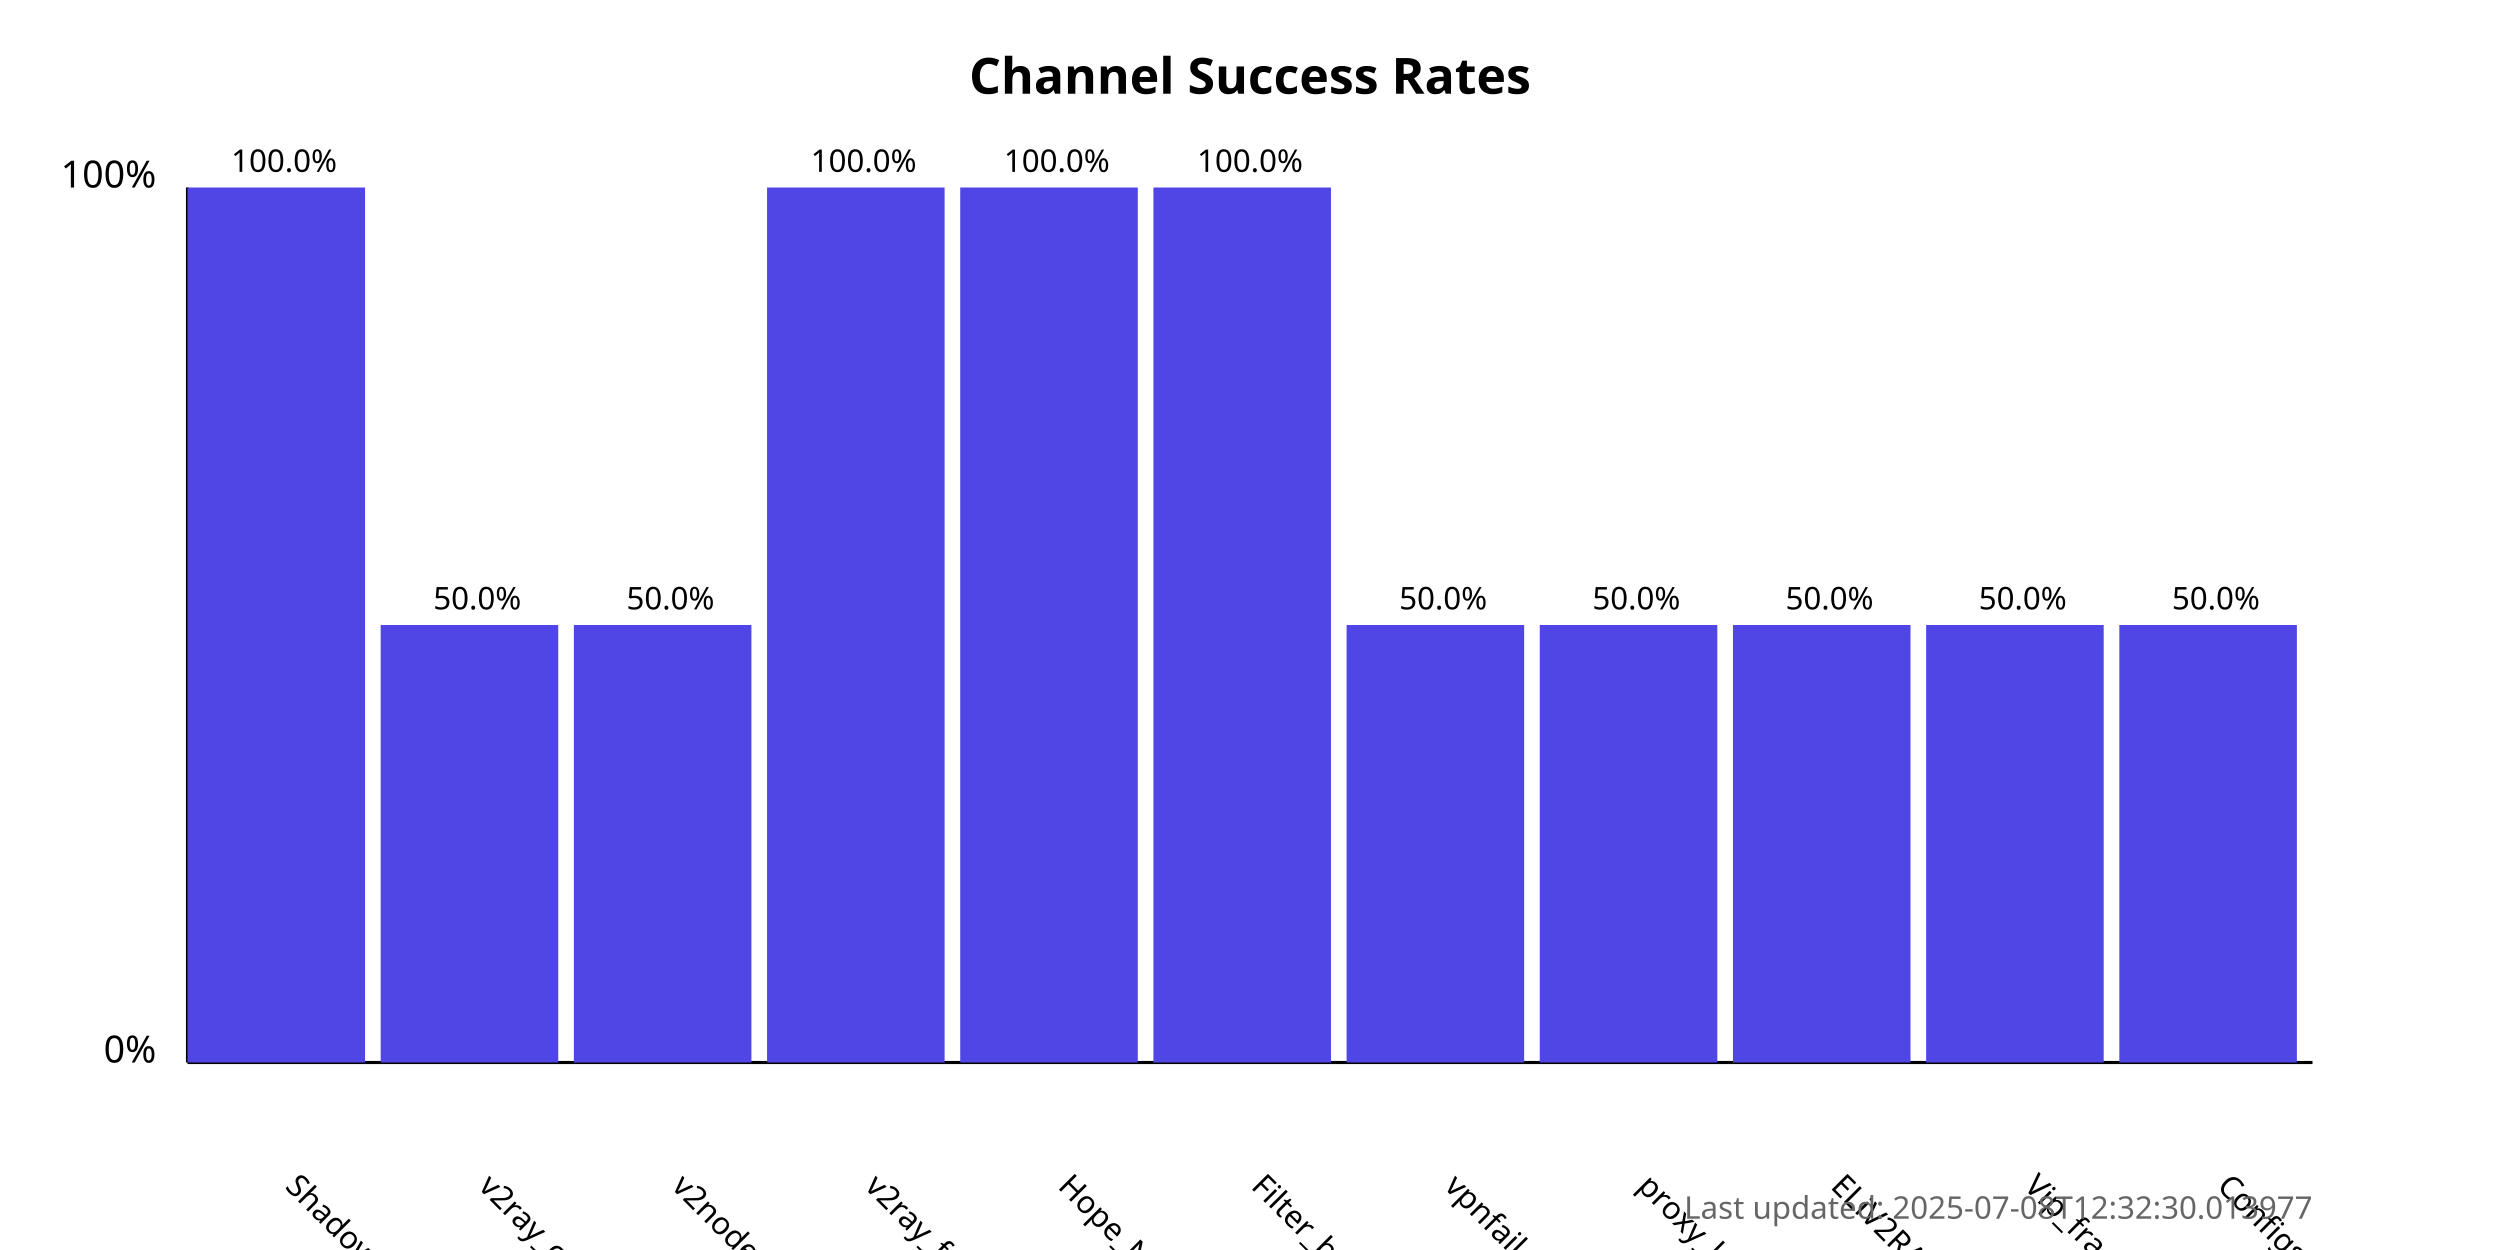
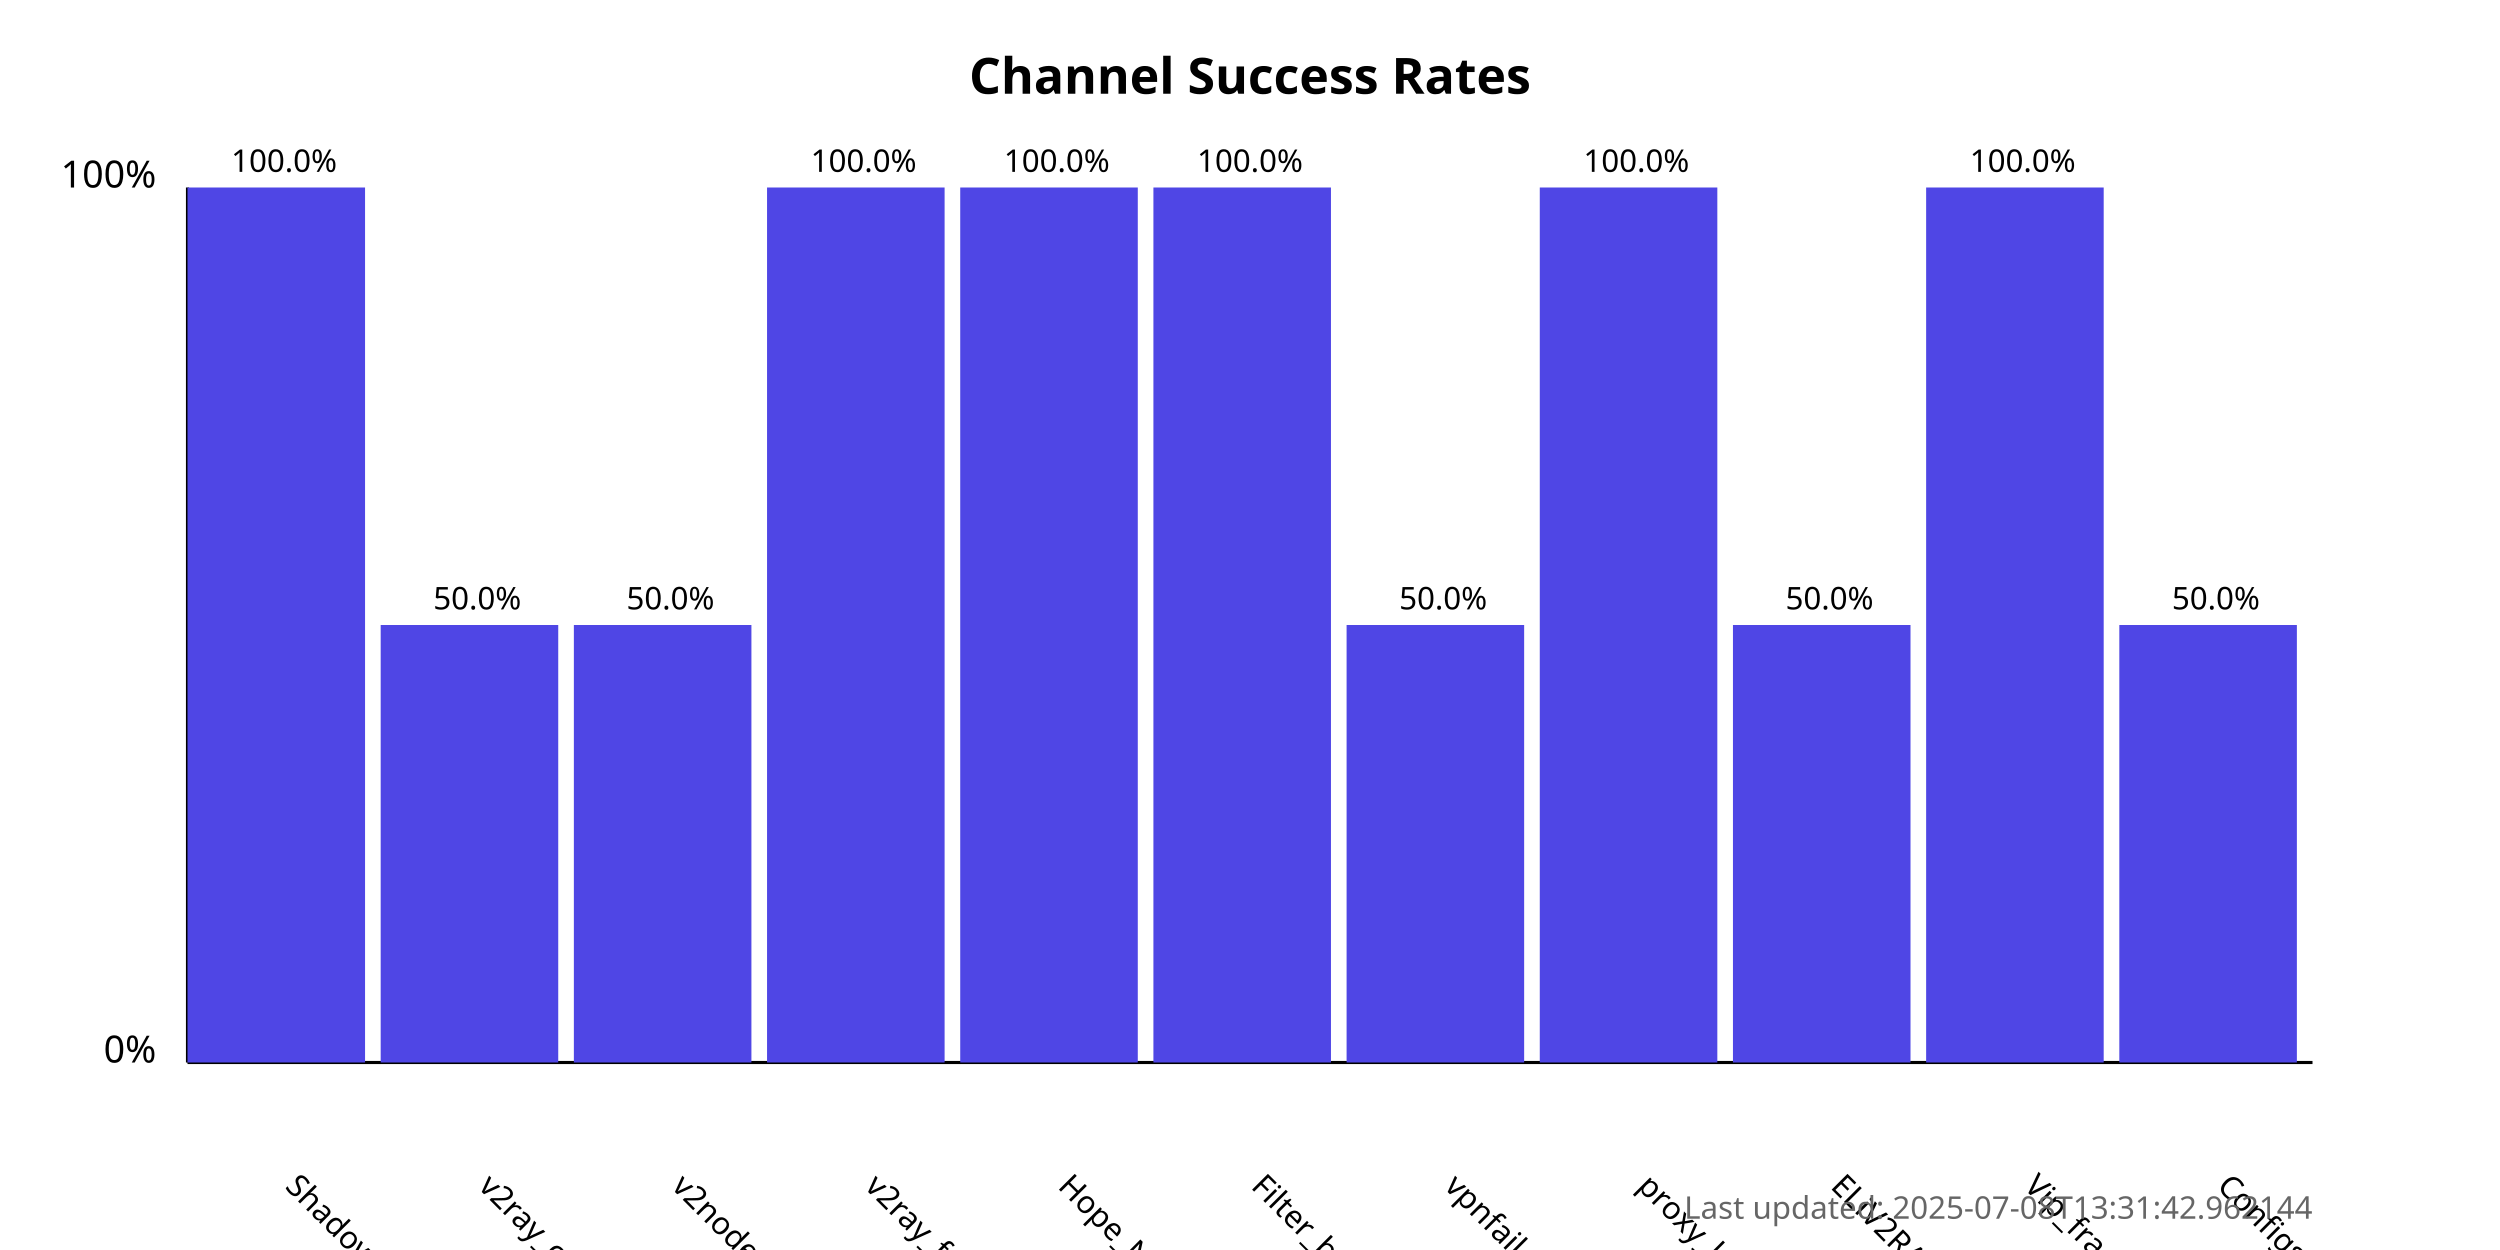
<svg xmlns="http://www.w3.org/2000/svg" width="800" height="400">
  <style>
            .chart-title { font: bold 16px sans-serif; }
            .axis-label { font: 12px sans-serif; }
            .tick-label { font: 10px sans-serif; }
            .bar { fill: #4f46e5; }
            .bar:hover { fill: #6366f1; }
            .timestamp { font: 10px sans-serif; fill: #666; }
        </style>
  <text x="400.0" y="30" text-anchor="middle" class="chart-title">
            Channel Success Rates
        </text>
  <line x1="60" y1="340" x2="60" y2="60" stroke="black" stroke-width="1" />
  <line x1="60" y1="340" x2="740" y2="340" stroke="black" stroke-width="1" />
  <text x="50" y="340" text-anchor="end" class="axis-label">0%</text>
  <text x="50" y="60" text-anchor="end" class="axis-label">100%</text>
  <g>
    <rect x="60" y="60.0" width="56.818" height="280.0" class="bar" />
    <text x="90.909" y="380" transform="rotate(45, 90.90909, 380)" text-anchor="start" class="tick-label">
                ShadowProxy66
            </text>
    <text x="90.909" y="55.0" text-anchor="middle" class="tick-label">
                100.0%
            </text>
  </g>
  <g>
    <rect x="121.818" y="200.0" width="56.818" height="140.0" class="bar" />
    <text x="152.727" y="380" transform="rotate(45, 152.7273, 380)" text-anchor="start" class="tick-label">
                v2ray_configs_pool
            </text>
    <text x="152.727" y="195.0" text-anchor="middle" class="tick-label">
                50.0%
            </text>
  </g>
  <g>
    <rect x="183.636" y="200.0" width="56.818" height="140.0" class="bar" />
    <text x="214.545" y="380" transform="rotate(45, 214.5455, 380)" text-anchor="start" class="tick-label">
                v2nodes
            </text>
    <text x="214.545" y="195.0" text-anchor="middle" class="tick-label">
                50.0%
            </text>
  </g>
  <g>
    <rect x="245.455" y="60.0" width="56.818" height="280.0" class="bar" />
    <text x="276.364" y="380" transform="rotate(45, 276.3636, 380)" text-anchor="start" class="tick-label">
                v2ray_free_conf
            </text>
    <text x="276.364" y="55.0" text-anchor="middle" class="tick-label">
                100.0%
            </text>
  </g>
  <g>
    <rect x="307.273" y="60.0" width="56.818" height="280.0" class="bar" />
    <text x="338.182" y="380" transform="rotate(45, 338.1818, 380)" text-anchor="start" class="tick-label">
                Hope_Net
            </text>
    <text x="338.182" y="55.0" text-anchor="middle" class="tick-label">
                100.0%
            </text>
  </g>
  <g>
    <rect x="369.091" y="60.0" width="56.818" height="280.0" class="bar" />
    <text x="400.0" y="380" transform="rotate(45, 400.0, 380)" text-anchor="start" class="tick-label">
                Filter_breaker
            </text>
    <text x="400.0" y="55.0" text-anchor="middle" class="tick-label">
                100.0%
            </text>
  </g>
  <g>
    <rect x="430.909" y="200.0" width="56.818" height="140.0" class="bar" />
    <text x="461.818" y="380" transform="rotate(45, 461.8182, 380)" text-anchor="start" class="tick-label">
                vpnfail_vless
            </text>
    <text x="461.818" y="195.0" text-anchor="middle" class="tick-label">
                50.0%
            </text>
  </g>
  <g>
-     <rect x="492.727" y="200.0" width="56.818" height="140.0" class="bar" />
+     <rect x="492.727" y="60.0" width="56.818" height="280.0" class="bar" />
    <text x="523.636" y="380" transform="rotate(45, 523.6364, 380)" text-anchor="start" class="tick-label">
                proxy_kafee
            </text>
-     <text x="523.636" y="195.0" text-anchor="middle" class="tick-label">
-                 50.0%
+     <text x="523.636" y="55.0" text-anchor="middle" class="tick-label">
+                 100.0%
            </text>
  </g>
  <g>
    <rect x="554.545" y="200.0" width="56.818" height="140.0" class="bar" />
    <text x="585.455" y="380" transform="rotate(45, 585.4545, 380)" text-anchor="start" class="tick-label">
                ELiV2RAY
            </text>
    <text x="585.455" y="195.0" text-anchor="middle" class="tick-label">
                50.0%
            </text>
  </g>
  <g>
-     <rect x="616.364" y="200.0" width="56.818" height="140.0" class="bar" />
+     <rect x="616.364" y="60.0" width="56.818" height="280.0" class="bar" />
    <text x="647.273" y="380" transform="rotate(45, 647.2727, 380)" text-anchor="start" class="tick-label">
                Vip_fragment_v2ray
            </text>
-     <text x="647.273" y="195.0" text-anchor="middle" class="tick-label">
-                 50.0%
+     <text x="647.273" y="55.0" text-anchor="middle" class="tick-label">
+                 100.0%
            </text>
  </g>
  <g>
    <rect x="678.182" y="200.0" width="56.818" height="140.0" class="bar" />
    <text x="709.091" y="380" transform="rotate(45, 709.0909, 380)" text-anchor="start" class="tick-label">
                ConfigsHubPlus
            </text>
    <text x="709.091" y="195.0" text-anchor="middle" class="tick-label">
                50.0%
            </text>
  </g>
  <text x="740" y="390" text-anchor="end" class="timestamp">
-             Last updated: 2025-07-08T12:32:30.013977
+             Last updated: 2025-07-08T13:31:42.962144
        </text>
</svg>
